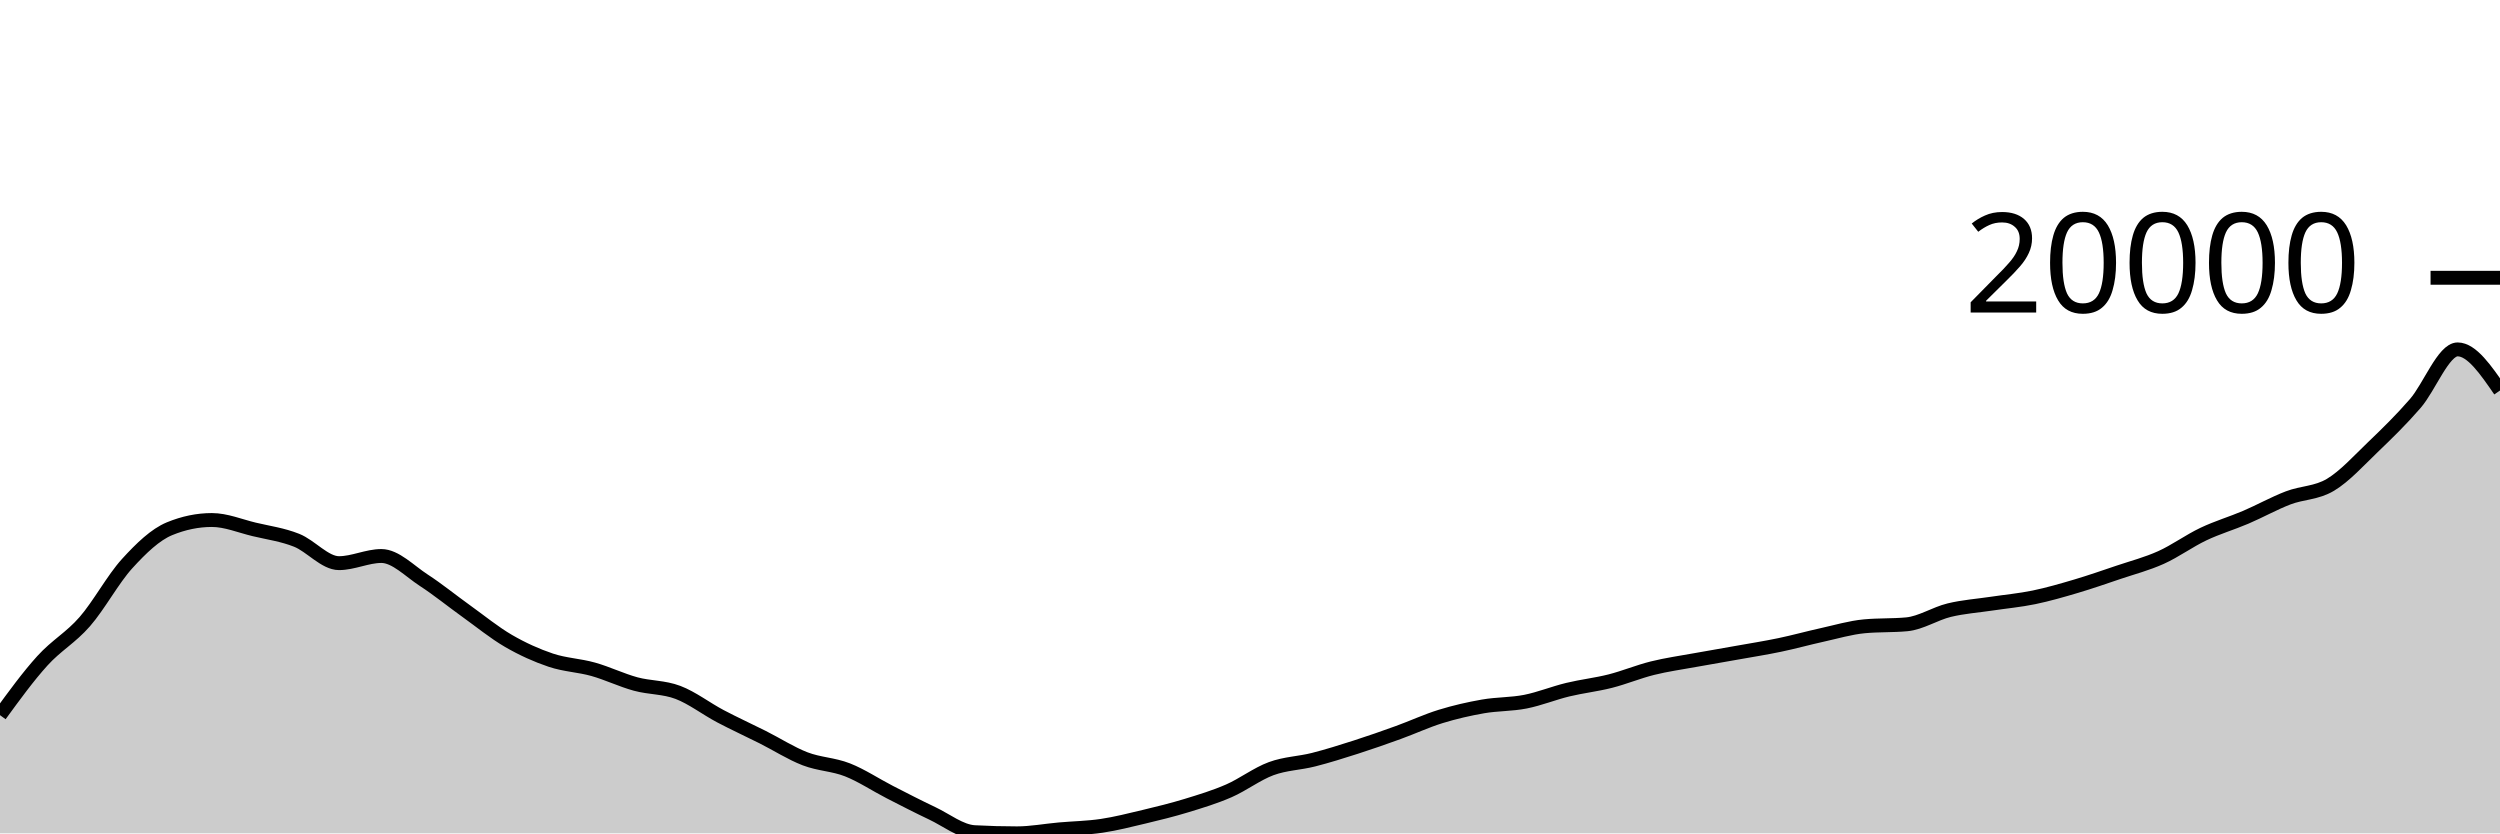
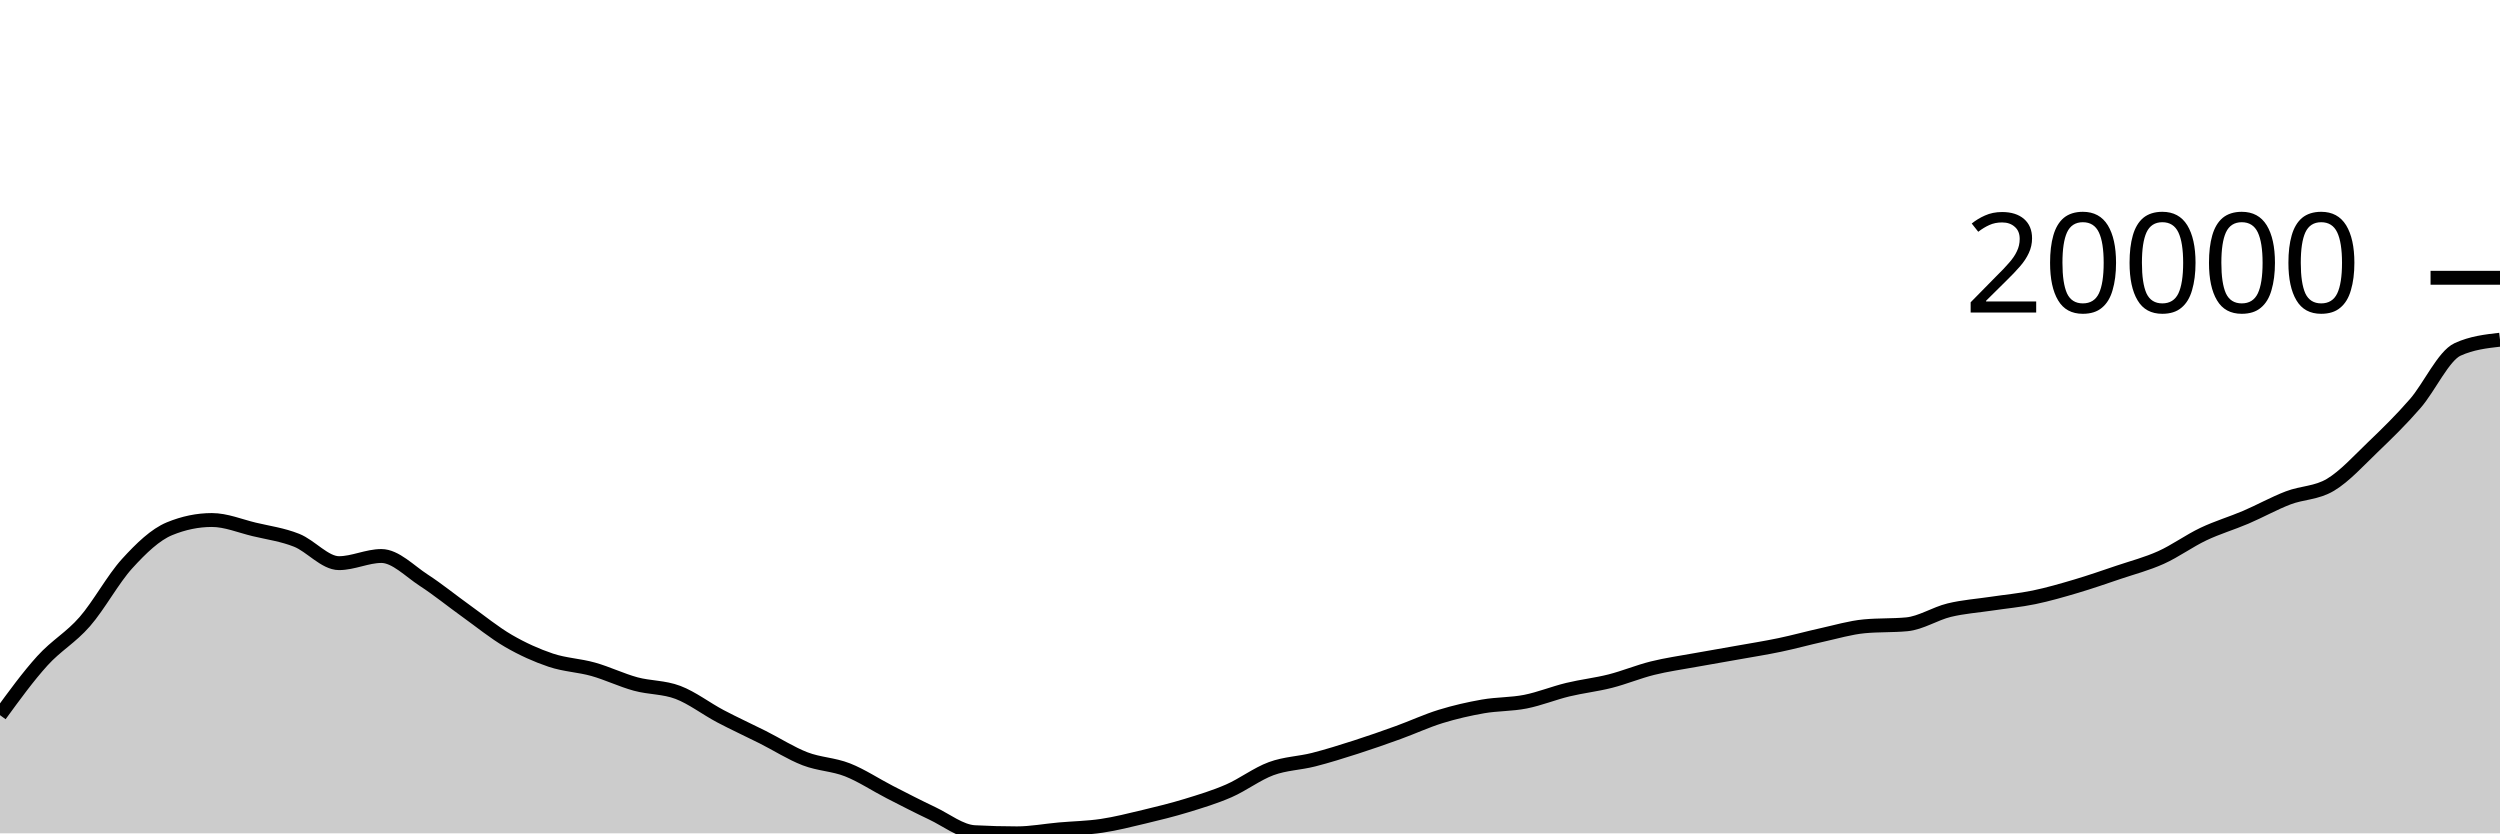
<svg xmlns="http://www.w3.org/2000/svg" viewBox="0 0 180 60">
  <g transform="translate(0,20)">
-     <path class="area" fill="rgba(0, 0, 0, 0.2)" d="M0,31.49C1.017,30.094,2.034,28.698,3.051,27.577C4.068,26.455,5.085,25.926,6.102,24.76C7.119,23.595,8.136,21.697,9.153,20.582C10.169,19.467,11.186,18.489,12.203,18.07C13.22,17.651,14.237,17.441,15.254,17.441C16.271,17.441,17.288,17.874,18.305,18.117C19.322,18.36,20.339,18.494,21.356,18.899C22.373,19.304,23.39,20.547,24.407,20.547C25.424,20.547,26.441,20.032,27.458,20.032C28.475,20.032,29.492,21.114,30.508,21.774C31.525,22.434,32.542,23.264,33.559,23.992C34.576,24.721,35.593,25.555,36.61,26.145C37.627,26.736,38.644,27.193,39.661,27.534C40.678,27.875,41.695,27.903,42.712,28.189C43.729,28.475,44.746,28.97,45.763,29.248C46.78,29.525,47.797,29.468,48.814,29.854C49.831,30.24,50.847,31.028,51.864,31.565C52.881,32.102,53.898,32.564,54.915,33.075C55.932,33.587,56.949,34.242,57.966,34.634C58.983,35.026,60,35.03,61.017,35.429C62.034,35.829,63.051,36.511,64.068,37.032C65.085,37.554,66.102,38.078,67.119,38.559C68.136,39.04,69.153,39.861,70.169,39.917C71.186,39.972,72.203,40,73.22,40C74.237,40,75.254,39.805,76.271,39.715C77.288,39.625,78.305,39.611,79.322,39.459C80.339,39.308,81.356,39.048,82.373,38.806C83.39,38.563,84.407,38.314,85.424,38.003C86.441,37.692,87.458,37.385,88.475,36.942C89.492,36.498,90.508,35.717,91.525,35.343C92.542,34.968,93.559,34.956,94.576,34.697C95.593,34.438,96.61,34.117,97.627,33.791C98.644,33.465,99.661,33.108,100.678,32.74C101.695,32.373,102.712,31.897,103.729,31.584C104.746,31.271,105.763,31.039,106.78,30.861C107.797,30.684,108.814,30.72,109.831,30.52C110.847,30.319,111.864,29.902,112.881,29.656C113.898,29.41,114.915,29.301,115.932,29.043C116.949,28.785,117.966,28.359,118.983,28.107C120,27.854,121.017,27.714,122.034,27.528C123.051,27.342,124.068,27.173,125.085,26.991C126.102,26.809,127.119,26.65,128.136,26.437C129.153,26.225,130.169,25.941,131.186,25.717C132.203,25.493,133.22,25.188,134.237,25.093C135.254,24.997,136.271,25.045,137.288,24.95C138.305,24.855,139.322,24.179,140.339,23.932C141.356,23.684,142.373,23.617,143.39,23.464C144.407,23.31,145.424,23.22,146.441,23.01C147.458,22.8,148.475,22.504,149.492,22.203C150.508,21.901,151.525,21.547,152.542,21.203C153.559,20.86,154.576,20.598,155.593,20.14C156.61,19.682,157.627,18.938,158.644,18.455C159.661,17.972,160.678,17.677,161.695,17.243C162.712,16.808,163.729,16.238,164.746,15.848C165.763,15.458,166.78,15.513,167.797,14.904C168.814,14.295,169.831,13.168,170.847,12.193C171.864,11.218,172.881,10.227,173.898,9.054C174.915,7.881,175.932,5.156,176.949,5.156C177.966,5.156,178.983,6.637,180,8.117L180,40C178.983,40,177.966,40,176.949,40C175.932,40,174.915,40,173.898,40C172.881,40,171.864,40,170.847,40C169.831,40,168.814,40,167.797,40C166.78,40,165.763,40,164.746,40C163.729,40,162.712,40,161.695,40C160.678,40,159.661,40,158.644,40C157.627,40,156.61,40,155.593,40C154.576,40,153.559,40,152.542,40C151.525,40,150.508,40,149.492,40C148.475,40,147.458,40,146.441,40C145.424,40,144.407,40,143.39,40C142.373,40,141.356,40,140.339,40C139.322,40,138.305,40,137.288,40C136.271,40,135.254,40,134.237,40C133.22,40,132.203,40,131.186,40C130.169,40,129.153,40,128.136,40C127.119,40,126.102,40,125.085,40C124.068,40,123.051,40,122.034,40C121.017,40,120,40,118.983,40C117.966,40,116.949,40,115.932,40C114.915,40,113.898,40,112.881,40C111.864,40,110.847,40,109.831,40C108.814,40,107.797,40,106.78,40C105.763,40,104.746,40,103.729,40C102.712,40,101.695,40,100.678,40C99.661,40,98.644,40,97.627,40C96.61,40,95.593,40,94.576,40C93.559,40,92.542,40,91.525,40C90.508,40,89.492,40,88.475,40C87.458,40,86.441,40,85.424,40C84.407,40,83.39,40,82.373,40C81.356,40,80.339,40,79.322,40C78.305,40,77.288,40,76.271,40C75.254,40,74.237,40,73.22,40C72.203,40,71.186,40,70.169,40C69.153,40,68.136,40,67.119,40C66.102,40,65.085,40,64.068,40C63.051,40,62.034,40,61.017,40C60,40,58.983,40,57.966,40C56.949,40,55.932,40,54.915,40C53.898,40,52.881,40,51.864,40C50.847,40,49.831,40,48.814,40C47.797,40,46.78,40,45.763,40C44.746,40,43.729,40,42.712,40C41.695,40,40.678,40,39.661,40C38.644,40,37.627,40,36.61,40C35.593,40,34.576,40,33.559,40C32.542,40,31.525,40,30.508,40C29.492,40,28.475,40,27.458,40C26.441,40,25.424,40,24.407,40C23.39,40,22.373,40,21.356,40C20.339,40,19.322,40,18.305,40C17.288,40,16.271,40,15.254,40C14.237,40,13.22,40,12.203,40C11.186,40,10.169,40,9.153,40C8.136,40,7.119,40,6.102,40C5.085,40,4.068,40,3.051,40C2.034,40,1.017,40,0,40Z" />
-     <path class="line" stroke="black" fill="none" d="M0,31.49C1.017,30.094,2.034,28.698,3.051,27.577C4.068,26.455,5.085,25.926,6.102,24.76C7.119,23.595,8.136,21.697,9.153,20.582C10.169,19.467,11.186,18.489,12.203,18.07C13.22,17.651,14.237,17.441,15.254,17.441C16.271,17.441,17.288,17.874,18.305,18.117C19.322,18.36,20.339,18.494,21.356,18.899C22.373,19.304,23.39,20.547,24.407,20.547C25.424,20.547,26.441,20.032,27.458,20.032C28.475,20.032,29.492,21.114,30.508,21.774C31.525,22.434,32.542,23.264,33.559,23.992C34.576,24.721,35.593,25.555,36.61,26.145C37.627,26.736,38.644,27.193,39.661,27.534C40.678,27.875,41.695,27.903,42.712,28.189C43.729,28.475,44.746,28.97,45.763,29.248C46.78,29.525,47.797,29.468,48.814,29.854C49.831,30.24,50.847,31.028,51.864,31.565C52.881,32.102,53.898,32.564,54.915,33.075C55.932,33.587,56.949,34.242,57.966,34.634C58.983,35.026,60,35.03,61.017,35.429C62.034,35.829,63.051,36.511,64.068,37.032C65.085,37.554,66.102,38.078,67.119,38.559C68.136,39.04,69.153,39.861,70.169,39.917C71.186,39.972,72.203,40,73.22,40C74.237,40,75.254,39.805,76.271,39.715C77.288,39.625,78.305,39.611,79.322,39.459C80.339,39.308,81.356,39.048,82.373,38.806C83.39,38.563,84.407,38.314,85.424,38.003C86.441,37.692,87.458,37.385,88.475,36.942C89.492,36.498,90.508,35.717,91.525,35.343C92.542,34.968,93.559,34.956,94.576,34.697C95.593,34.438,96.61,34.117,97.627,33.791C98.644,33.465,99.661,33.108,100.678,32.74C101.695,32.373,102.712,31.897,103.729,31.584C104.746,31.271,105.763,31.039,106.78,30.861C107.797,30.684,108.814,30.72,109.831,30.52C110.847,30.319,111.864,29.902,112.881,29.656C113.898,29.41,114.915,29.301,115.932,29.043C116.949,28.785,117.966,28.359,118.983,28.107C120,27.854,121.017,27.714,122.034,27.528C123.051,27.342,124.068,27.173,125.085,26.991C126.102,26.809,127.119,26.65,128.136,26.437C129.153,26.225,130.169,25.941,131.186,25.717C132.203,25.493,133.22,25.188,134.237,25.093C135.254,24.997,136.271,25.045,137.288,24.95C138.305,24.855,139.322,24.179,140.339,23.932C141.356,23.684,142.373,23.617,143.39,23.464C144.407,23.31,145.424,23.22,146.441,23.01C147.458,22.8,148.475,22.504,149.492,22.203C150.508,21.901,151.525,21.547,152.542,21.203C153.559,20.86,154.576,20.598,155.593,20.14C156.61,19.682,157.627,18.938,158.644,18.455C159.661,17.972,160.678,17.677,161.695,17.243C162.712,16.808,163.729,16.238,164.746,15.848C165.763,15.458,166.78,15.513,167.797,14.904C168.814,14.295,169.831,13.168,170.847,12.193C171.864,11.218,172.881,10.227,173.898,9.054C174.915,7.881,175.932,5.156,176.949,5.156C177.966,5.156,178.983,6.637,180,8.117" />
+     <path class="area" fill="rgba(0, 0, 0, 0.2)" d="M0,31.49C1.017,30.094,2.034,28.698,3.051,27.577C4.068,26.455,5.085,25.926,6.102,24.76C7.119,23.595,8.136,21.697,9.153,20.582C10.169,19.467,11.186,18.489,12.203,18.07C13.22,17.651,14.237,17.441,15.254,17.441C16.271,17.441,17.288,17.874,18.305,18.117C19.322,18.36,20.339,18.494,21.356,18.899C22.373,19.304,23.39,20.547,24.407,20.547C25.424,20.547,26.441,20.032,27.458,20.032C28.475,20.032,29.492,21.114,30.508,21.774C31.525,22.434,32.542,23.264,33.559,23.992C34.576,24.721,35.593,25.555,36.61,26.145C37.627,26.736,38.644,27.193,39.661,27.534C40.678,27.875,41.695,27.903,42.712,28.189C43.729,28.475,44.746,28.97,45.763,29.248C46.78,29.525,47.797,29.468,48.814,29.854C49.831,30.24,50.847,31.028,51.864,31.565C52.881,32.102,53.898,32.564,54.915,33.075C55.932,33.587,56.949,34.242,57.966,34.634C58.983,35.026,60,35.03,61.017,35.429C62.034,35.829,63.051,36.511,64.068,37.032C65.085,37.554,66.102,38.078,67.119,38.559C68.136,39.04,69.153,39.861,70.169,39.917C71.186,39.972,72.203,40,73.22,40C74.237,40,75.254,39.805,76.271,39.715C77.288,39.625,78.305,39.611,79.322,39.459C80.339,39.308,81.356,39.048,82.373,38.806C83.39,38.563,84.407,38.314,85.424,38.003C86.441,37.692,87.458,37.385,88.475,36.942C89.492,36.498,90.508,35.717,91.525,35.343C92.542,34.968,93.559,34.956,94.576,34.697C95.593,34.438,96.61,34.117,97.627,33.791C98.644,33.465,99.661,33.108,100.678,32.74C101.695,32.373,102.712,31.897,103.729,31.584C104.746,31.271,105.763,31.039,106.78,30.861C107.797,30.684,108.814,30.72,109.831,30.52C110.847,30.319,111.864,29.902,112.881,29.656C113.898,29.41,114.915,29.301,115.932,29.043C116.949,28.785,117.966,28.359,118.983,28.107C120,27.854,121.017,27.714,122.034,27.528C123.051,27.342,124.068,27.173,125.085,26.991C126.102,26.809,127.119,26.65,128.136,26.437C129.153,26.225,130.169,25.941,131.186,25.717C132.203,25.493,133.22,25.188,134.237,25.093C135.254,24.997,136.271,25.045,137.288,24.95C138.305,24.855,139.322,24.179,140.339,23.932C141.356,23.684,142.373,23.617,143.39,23.464C144.407,23.31,145.424,23.22,146.441,23.01C147.458,22.8,148.475,22.504,149.492,22.203C150.508,21.901,151.525,21.547,152.542,21.203C153.559,20.86,154.576,20.598,155.593,20.14C156.61,19.682,157.627,18.938,158.644,18.455C159.661,17.972,160.678,17.677,161.695,17.243C162.712,16.808,163.729,16.238,164.746,15.848C165.763,15.458,166.78,15.513,167.797,14.904C168.814,14.295,169.831,13.168,170.847,12.193C171.864,11.218,172.881,10.227,173.898,9.054C174.915,7.881,175.932,5.622,176.949,5.156C177.966,4.691,178.983,4.575,180,4.459L180,40C178.983,40,177.966,40,176.949,40C175.932,40,174.915,40,173.898,40C172.881,40,171.864,40,170.847,40C169.831,40,168.814,40,167.797,40C166.78,40,165.763,40,164.746,40C163.729,40,162.712,40,161.695,40C160.678,40,159.661,40,158.644,40C157.627,40,156.61,40,155.593,40C154.576,40,153.559,40,152.542,40C151.525,40,150.508,40,149.492,40C148.475,40,147.458,40,146.441,40C145.424,40,144.407,40,143.39,40C142.373,40,141.356,40,140.339,40C139.322,40,138.305,40,137.288,40C136.271,40,135.254,40,134.237,40C133.22,40,132.203,40,131.186,40C130.169,40,129.153,40,128.136,40C127.119,40,126.102,40,125.085,40C124.068,40,123.051,40,122.034,40C121.017,40,120,40,118.983,40C117.966,40,116.949,40,115.932,40C114.915,40,113.898,40,112.881,40C111.864,40,110.847,40,109.831,40C108.814,40,107.797,40,106.78,40C105.763,40,104.746,40,103.729,40C102.712,40,101.695,40,100.678,40C99.661,40,98.644,40,97.627,40C96.61,40,95.593,40,94.576,40C93.559,40,92.542,40,91.525,40C90.508,40,89.492,40,88.475,40C87.458,40,86.441,40,85.424,40C84.407,40,83.39,40,82.373,40C81.356,40,80.339,40,79.322,40C78.305,40,77.288,40,76.271,40C75.254,40,74.237,40,73.22,40C72.203,40,71.186,40,70.169,40C69.153,40,68.136,40,67.119,40C66.102,40,65.085,40,64.068,40C63.051,40,62.034,40,61.017,40C60,40,58.983,40,57.966,40C56.949,40,55.932,40,54.915,40C53.898,40,52.881,40,51.864,40C50.847,40,49.831,40,48.814,40C47.797,40,46.78,40,45.763,40C44.746,40,43.729,40,42.712,40C41.695,40,40.678,40,39.661,40C38.644,40,37.627,40,36.61,40C35.593,40,34.576,40,33.559,40C32.542,40,31.525,40,30.508,40C29.492,40,28.475,40,27.458,40C26.441,40,25.424,40,24.407,40C23.39,40,22.373,40,21.356,40C20.339,40,19.322,40,18.305,40C17.288,40,16.271,40,15.254,40C14.237,40,13.22,40,12.203,40C11.186,40,10.169,40,9.153,40C8.136,40,7.119,40,6.102,40C5.085,40,4.068,40,3.051,40C2.034,40,1.017,40,0,40Z" />
+     <path class="line" stroke="black" fill="none" d="M0,31.49C1.017,30.094,2.034,28.698,3.051,27.577C4.068,26.455,5.085,25.926,6.102,24.76C7.119,23.595,8.136,21.697,9.153,20.582C10.169,19.467,11.186,18.489,12.203,18.07C13.22,17.651,14.237,17.441,15.254,17.441C16.271,17.441,17.288,17.874,18.305,18.117C19.322,18.36,20.339,18.494,21.356,18.899C22.373,19.304,23.39,20.547,24.407,20.547C25.424,20.547,26.441,20.032,27.458,20.032C28.475,20.032,29.492,21.114,30.508,21.774C31.525,22.434,32.542,23.264,33.559,23.992C34.576,24.721,35.593,25.555,36.61,26.145C37.627,26.736,38.644,27.193,39.661,27.534C40.678,27.875,41.695,27.903,42.712,28.189C43.729,28.475,44.746,28.97,45.763,29.248C46.78,29.525,47.797,29.468,48.814,29.854C49.831,30.24,50.847,31.028,51.864,31.565C52.881,32.102,53.898,32.564,54.915,33.075C55.932,33.587,56.949,34.242,57.966,34.634C58.983,35.026,60,35.03,61.017,35.429C62.034,35.829,63.051,36.511,64.068,37.032C65.085,37.554,66.102,38.078,67.119,38.559C68.136,39.04,69.153,39.861,70.169,39.917C71.186,39.972,72.203,40,73.22,40C74.237,40,75.254,39.805,76.271,39.715C77.288,39.625,78.305,39.611,79.322,39.459C80.339,39.308,81.356,39.048,82.373,38.806C83.39,38.563,84.407,38.314,85.424,38.003C86.441,37.692,87.458,37.385,88.475,36.942C89.492,36.498,90.508,35.717,91.525,35.343C92.542,34.968,93.559,34.956,94.576,34.697C95.593,34.438,96.61,34.117,97.627,33.791C98.644,33.465,99.661,33.108,100.678,32.74C101.695,32.373,102.712,31.897,103.729,31.584C104.746,31.271,105.763,31.039,106.78,30.861C107.797,30.684,108.814,30.72,109.831,30.52C110.847,30.319,111.864,29.902,112.881,29.656C113.898,29.41,114.915,29.301,115.932,29.043C116.949,28.785,117.966,28.359,118.983,28.107C120,27.854,121.017,27.714,122.034,27.528C123.051,27.342,124.068,27.173,125.085,26.991C126.102,26.809,127.119,26.65,128.136,26.437C129.153,26.225,130.169,25.941,131.186,25.717C132.203,25.493,133.22,25.188,134.237,25.093C135.254,24.997,136.271,25.045,137.288,24.95C138.305,24.855,139.322,24.179,140.339,23.932C141.356,23.684,142.373,23.617,143.39,23.464C144.407,23.31,145.424,23.22,146.441,23.01C147.458,22.8,148.475,22.504,149.492,22.203C150.508,21.901,151.525,21.547,152.542,21.203C153.559,20.86,154.576,20.598,155.593,20.14C156.61,19.682,157.627,18.938,158.644,18.455C159.661,17.972,160.678,17.677,161.695,17.243C162.712,16.808,163.729,16.238,164.746,15.848C165.763,15.458,166.78,15.513,167.797,14.904C168.814,14.295,169.831,13.168,170.847,12.193C171.864,11.218,172.881,10.227,173.898,9.054C174.915,7.881,175.932,5.622,176.949,5.156C177.966,4.691,178.983,4.575,180,4.459" />
    <path class="axis-ceiling" stroke-width="1" stroke="black" fill="none" d="M175,0L180,0" />
    <text class="axis-ceiling-label" font-family="sans-serif" text-anchor="end" font-size="10px" x="170" y="2.5">20000</text>
  </g>
</svg>
